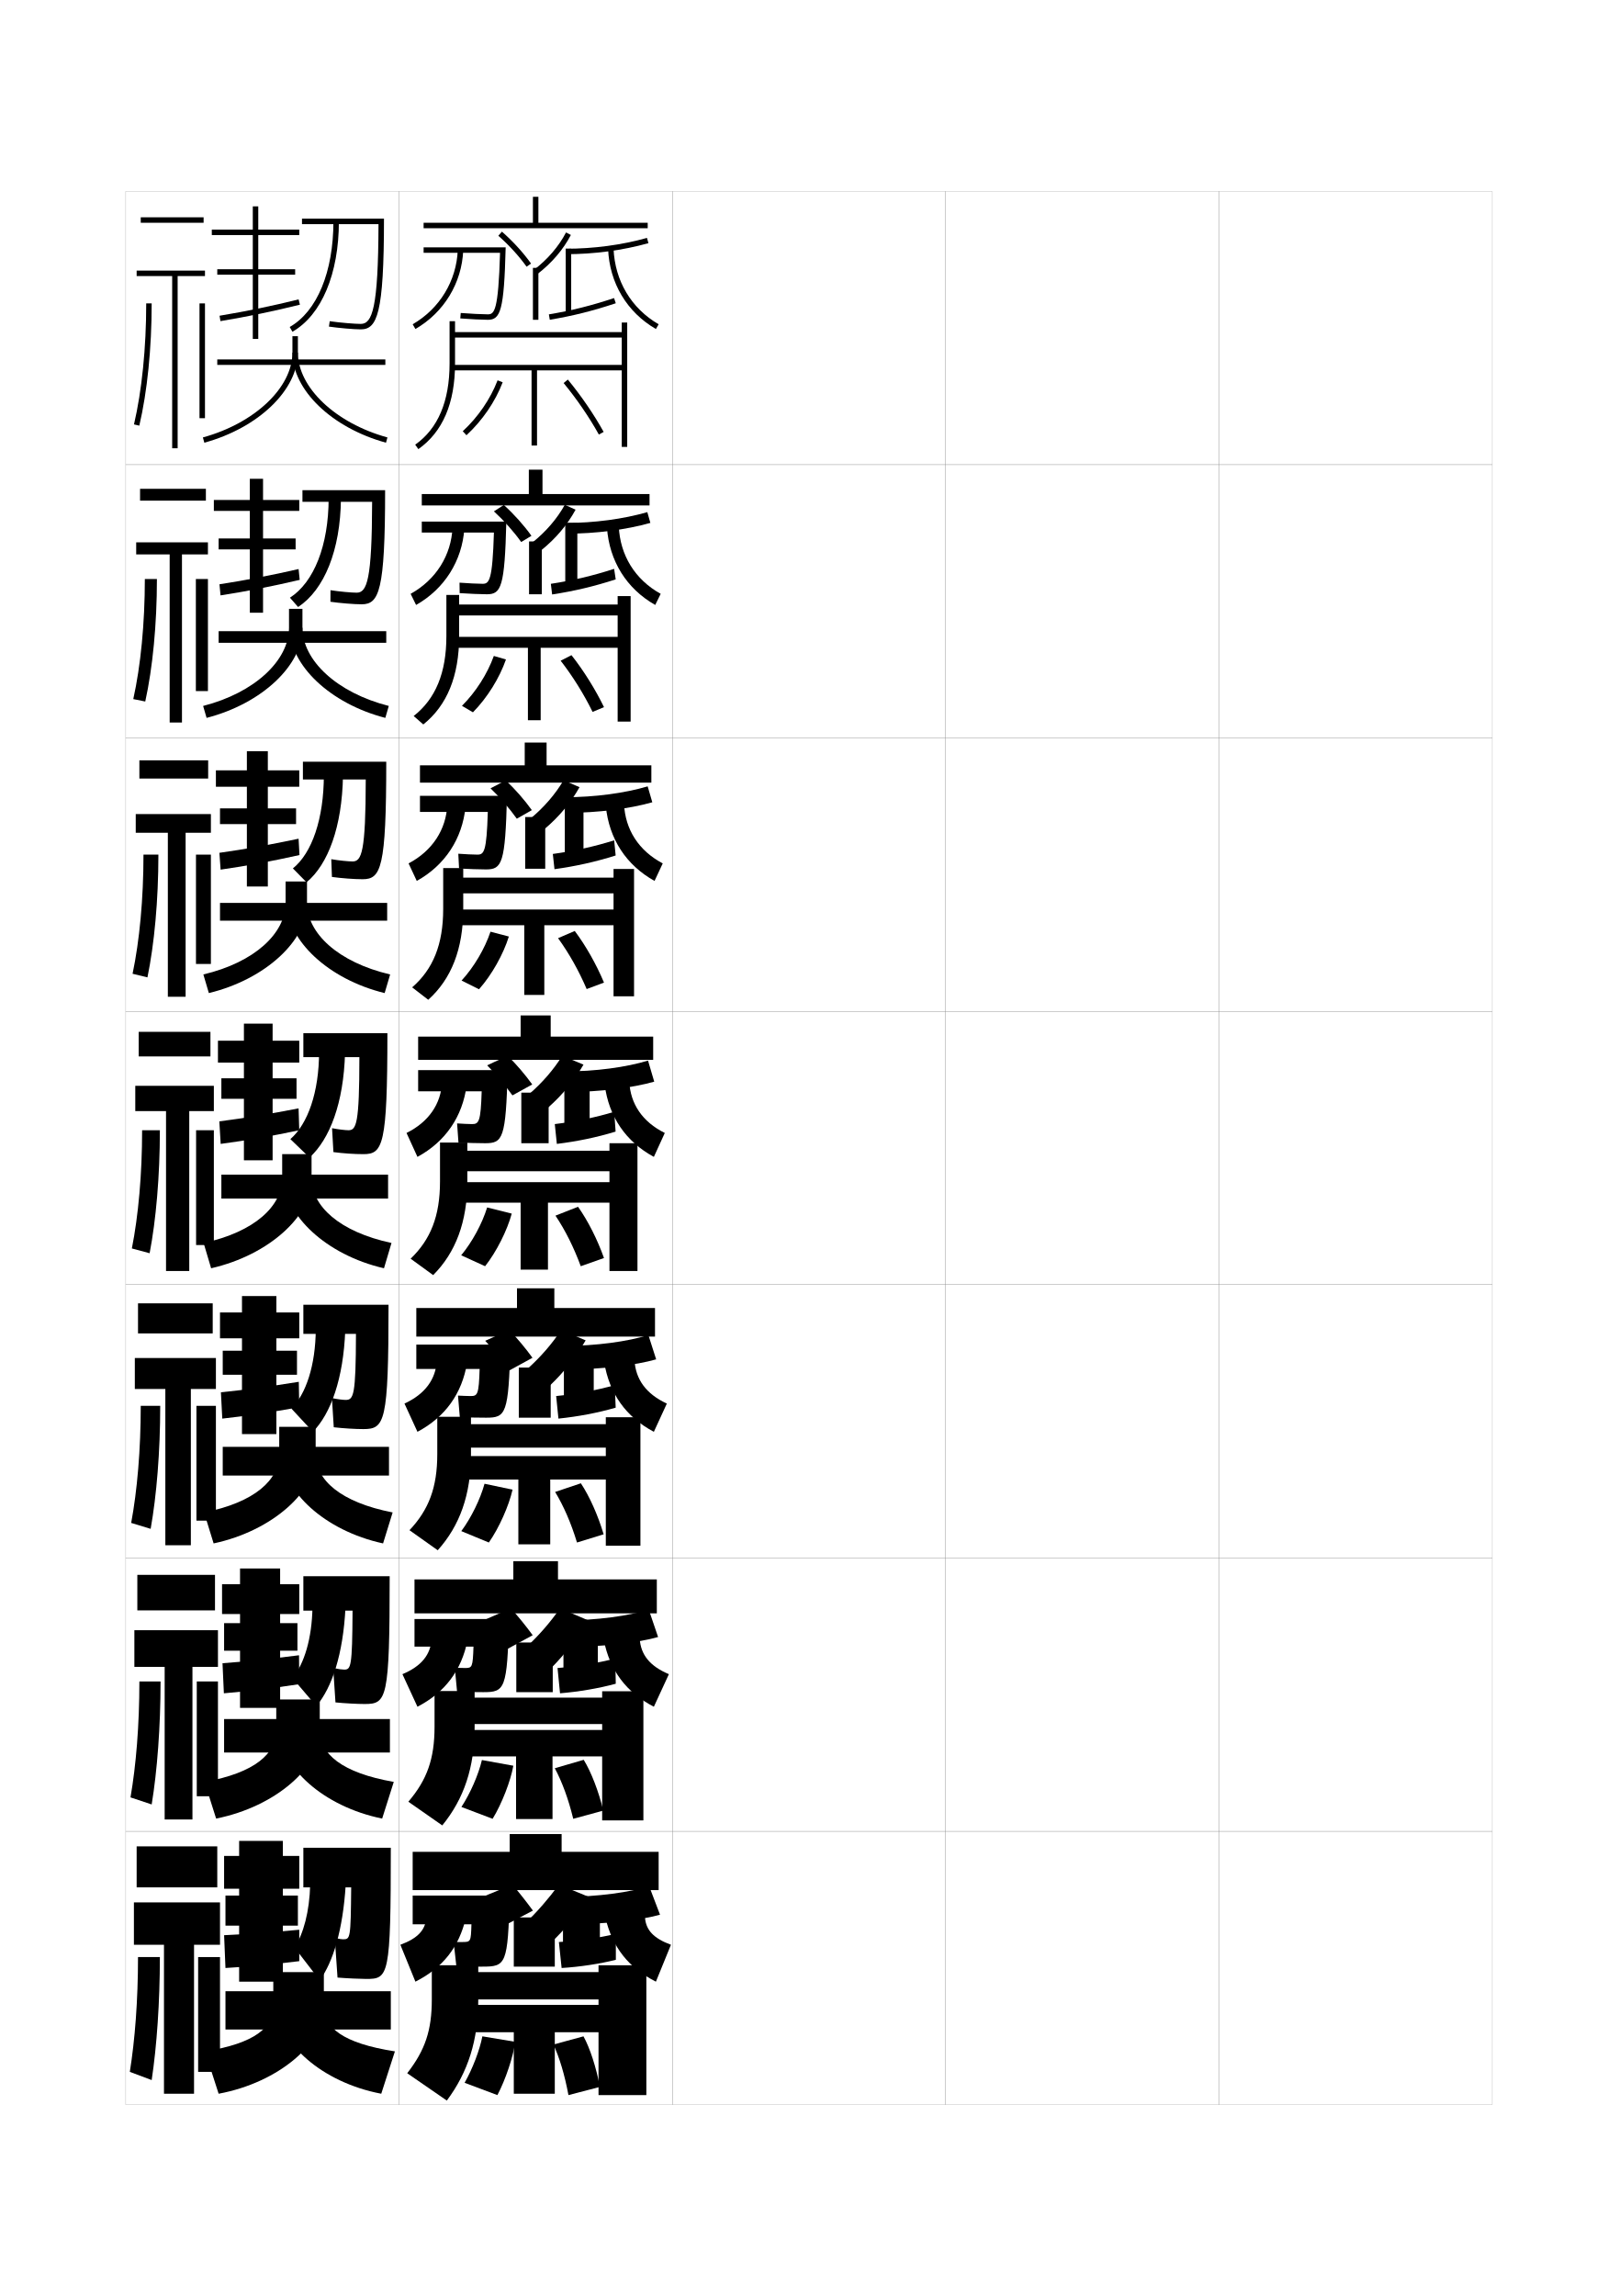
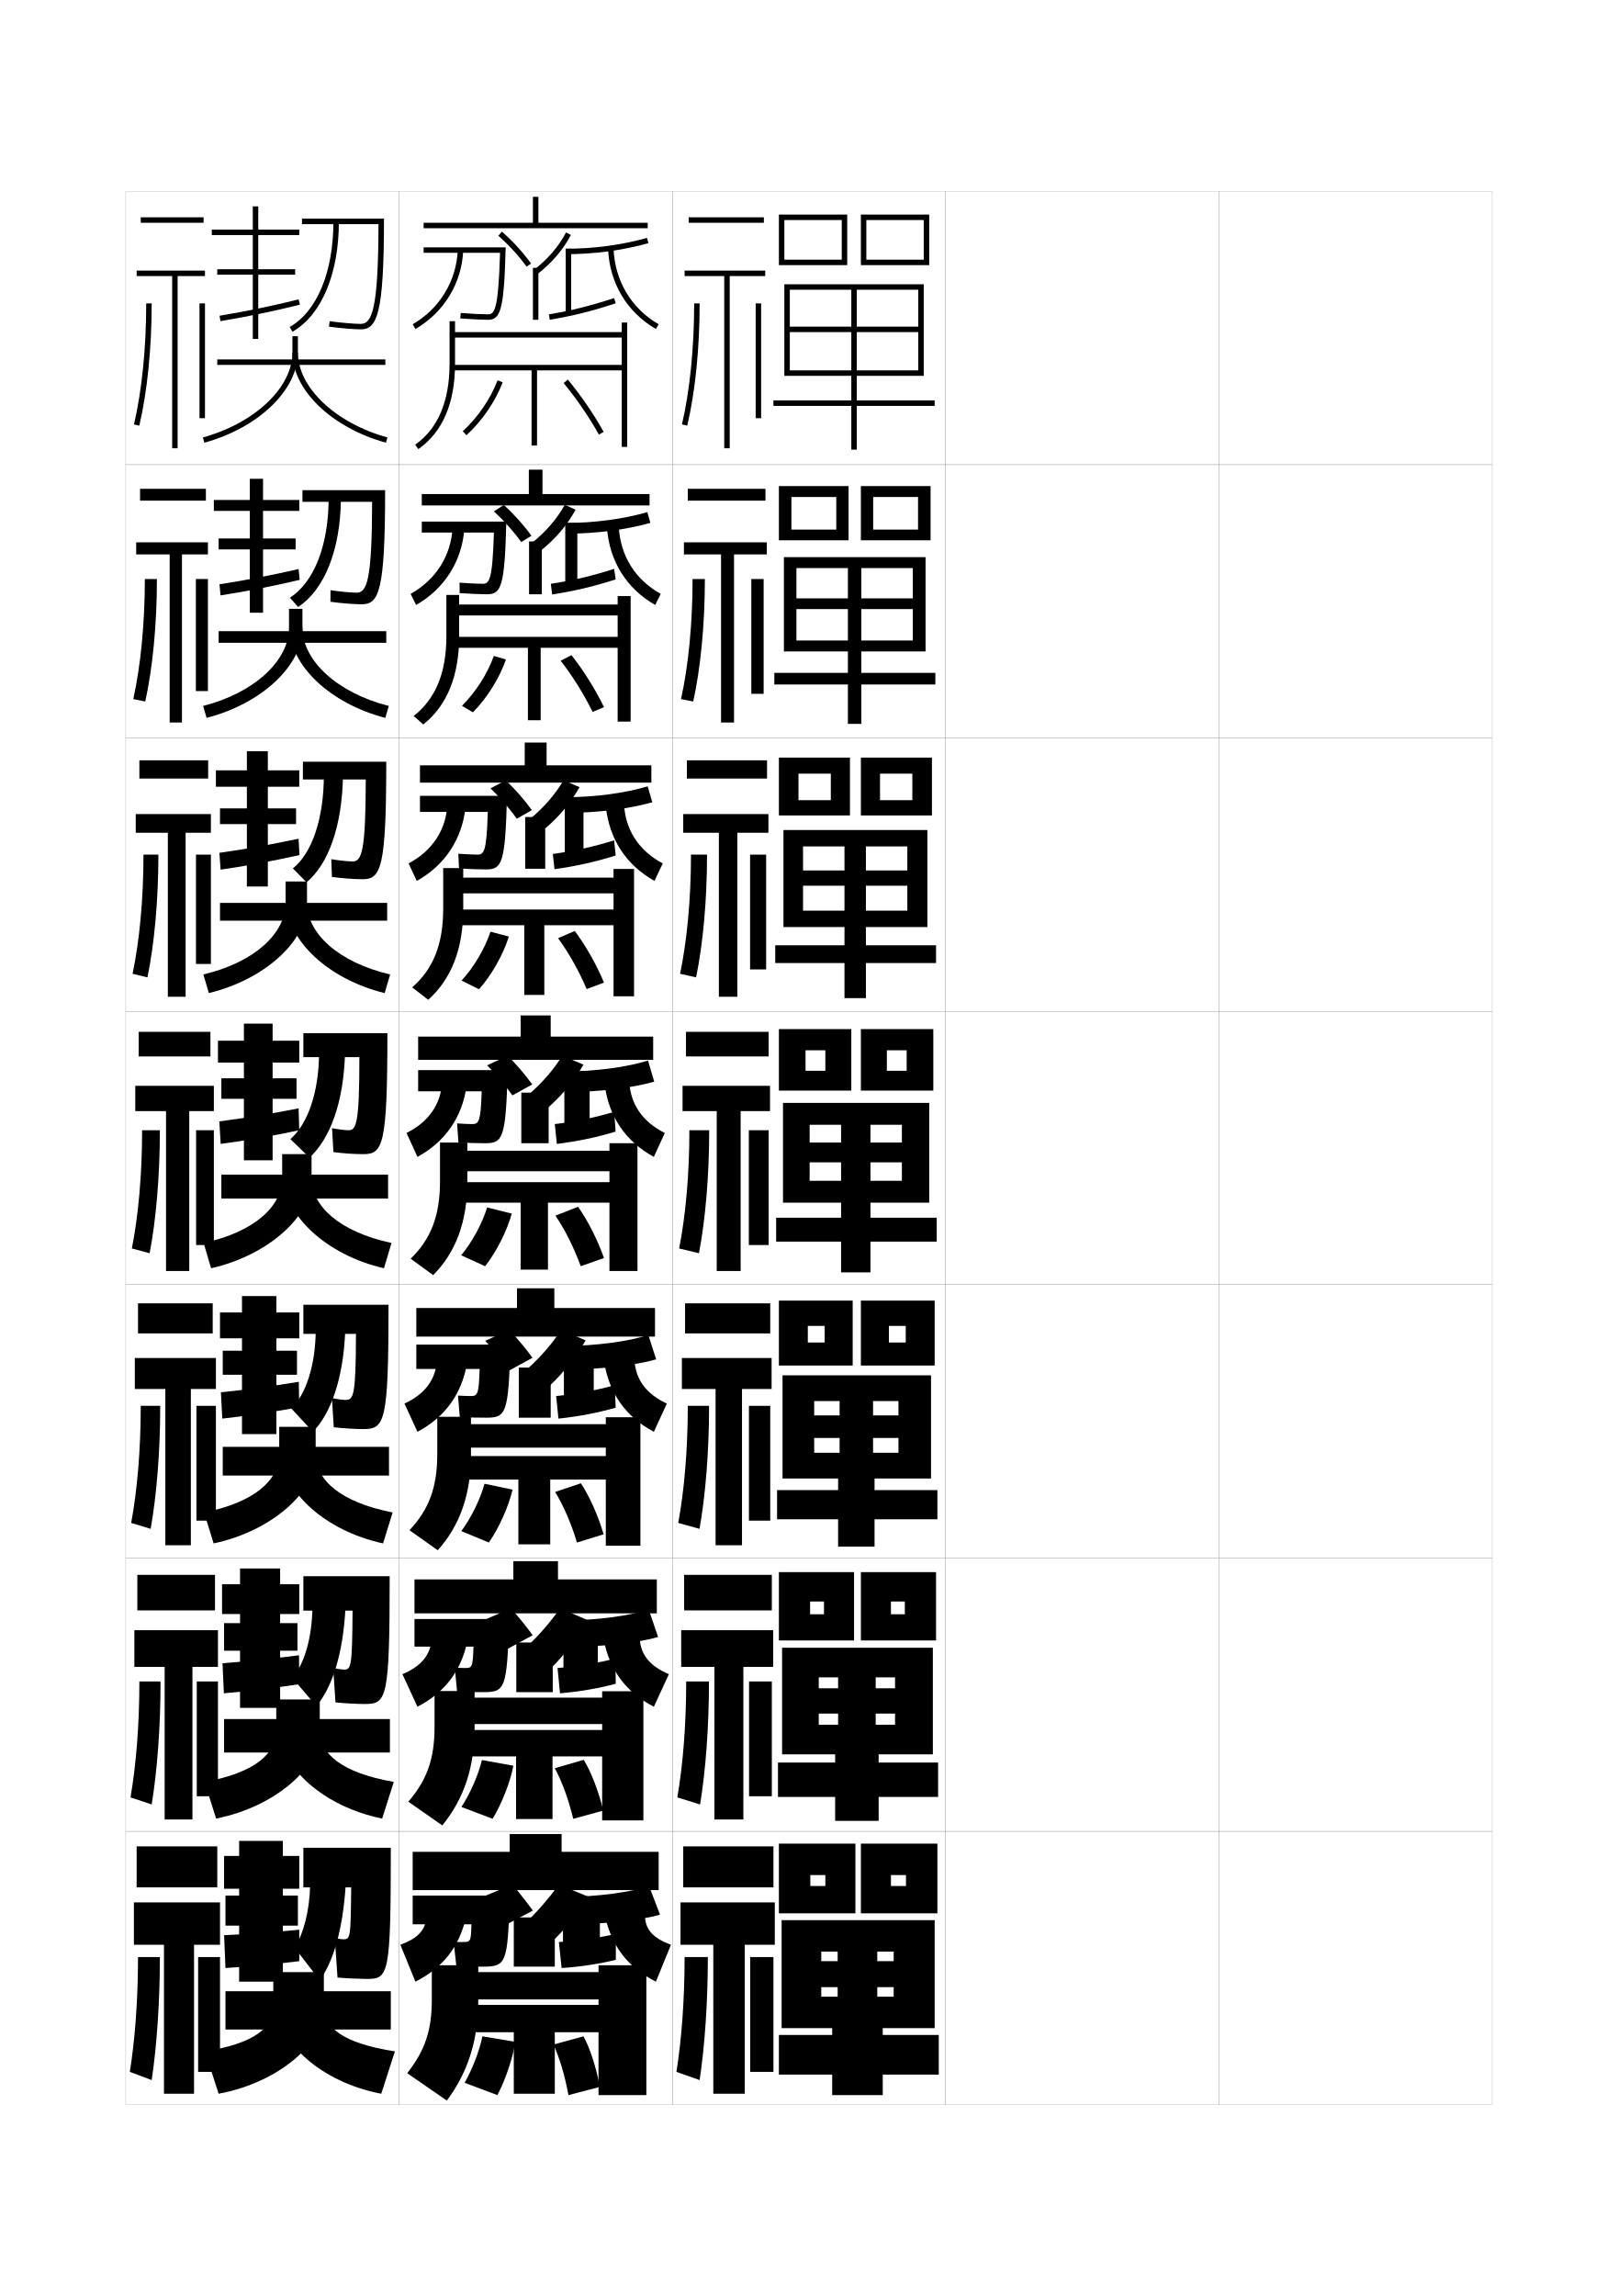
<svg xmlns="http://www.w3.org/2000/svg" version="1.1" id="glyphs" x="0px" y="0px" width="592px" height="840px" viewBox="0 0 592 840" enable-background="new 0 0 592 840" xml:space="preserve">
  <g>
    <rect x="46" y="70" fill="none" stroke="#999999" stroke-width="0.1" width="100" height="100" />
    <rect x="46" y="170" fill="none" stroke="#999999" stroke-width="0.1" width="100" height="100" />
    <rect x="46" y="270" fill="none" stroke="#999999" stroke-width="0.1" width="100" height="100" />
    <rect x="46" y="370" fill="none" stroke="#999999" stroke-width="0.1" width="100" height="100" />
    <rect x="46" y="470" fill="none" stroke="#999999" stroke-width="0.1" width="100" height="100" />
    <rect x="46" y="570" fill="none" stroke="#999999" stroke-width="0.1" width="100" height="100" />
    <rect x="46" y="670" fill="none" stroke="#999999" stroke-width="0.1" width="100" height="100" />
    <rect x="146" y="70" fill="none" stroke="#999999" stroke-width="0.1" width="100" height="100" />
    <rect x="146" y="170" fill="none" stroke="#999999" stroke-width="0.1" width="100" height="100" />
    <rect x="146" y="270" fill="none" stroke="#999999" stroke-width="0.1" width="100" height="100" />
    <rect x="146" y="370" fill="none" stroke="#999999" stroke-width="0.1" width="100" height="100" />
    <rect x="146" y="470" fill="none" stroke="#999999" stroke-width="0.1" width="100" height="100" />
    <rect x="146" y="570" fill="none" stroke="#999999" stroke-width="0.1" width="100" height="100" />
    <rect x="146" y="670" fill="none" stroke="#999999" stroke-width="0.1" width="100" height="100" />
    <rect x="246" y="70" fill="none" stroke="#999999" stroke-width="0.1" width="100" height="100" />
    <rect x="246" y="170" fill="none" stroke="#999999" stroke-width="0.1" width="100" height="100" />
    <rect x="246" y="270" fill="none" stroke="#999999" stroke-width="0.1" width="100" height="100" />
    <rect x="246" y="370" fill="none" stroke="#999999" stroke-width="0.1" width="100" height="100" />
    <rect x="246" y="470" fill="none" stroke="#999999" stroke-width="0.1" width="100" height="100" />
    <rect x="246" y="570" fill="none" stroke="#999999" stroke-width="0.1" width="100" height="100" />
    <rect x="246" y="670" fill="none" stroke="#999999" stroke-width="0.1" width="100" height="100" />
    <rect x="346" y="70" fill="none" stroke="#999999" stroke-width="0.1" width="100" height="100" />
    <rect x="346" y="170" fill="none" stroke="#999999" stroke-width="0.1" width="100" height="100" />
    <rect x="346" y="270" fill="none" stroke="#999999" stroke-width="0.1" width="100" height="100" />
    <rect x="346" y="370" fill="none" stroke="#999999" stroke-width="0.1" width="100" height="100" />
    <rect x="346" y="470" fill="none" stroke="#999999" stroke-width="0.1" width="100" height="100" />
    <rect x="346" y="570" fill="none" stroke="#999999" stroke-width="0.1" width="100" height="100" />
    <rect x="346" y="670" fill="none" stroke="#999999" stroke-width="0.1" width="100" height="100" />
    <rect x="446" y="70" fill="none" stroke="#999999" stroke-width="0.1" width="100" height="100" />
    <rect x="446" y="170" fill="none" stroke="#999999" stroke-width="0.1" width="100" height="100" />
    <rect x="446" y="270" fill="none" stroke="#999999" stroke-width="0.1" width="100" height="100" />
    <rect x="446" y="370" fill="none" stroke="#999999" stroke-width="0.1" width="100" height="100" />
    <rect x="446" y="470" fill="none" stroke="#999999" stroke-width="0.1" width="100" height="100" />
    <rect x="446" y="570" fill="none" stroke="#999999" stroke-width="0.1" width="100" height="100" />
    <rect x="446" y="670" fill="none" stroke="#999999" stroke-width="0.1" width="100" height="100" />
  </g>
  <g>
    <rect x="195" y="72" width="2" height="10.5" />
    <rect x="155" y="81.5" width="82" height="2" />
    <path d="M155,90.5v2h27.97C182.348,113.871,180.852,115,178.5,115   c-1.789,0-6.816-0.233-9.916-0.496l-0.168,1.992C171.559,116.763,176.673,117,178.5,117   c4.613,0,5.944-3.299,6.526-26.5H155z" />
    <path d="M152,120.366l-1-1.732c9.866-5.702,16.034-15.861,16.501-27.175l1.998,0.082   C169.005,103.543,162.463,114.318,152,120.366z" />
    <path d="M192.687,97.581c-2.771-3.882-6.444-7.905-10.347-11.329l1.32-1.504   c4.014,3.523,7.797,7.668,10.653,11.671L192.687,97.581z" />
    <path d="M196.608,100.294l-1.217-1.588c5.015-3.84,9.067-8.566,11.722-13.668   l1.773,0.924C206.099,91.321,201.853,96.277,196.608,100.294z" />
    <rect x="195" y="98" width="2" height="19" />
    <path d="M207,93v-2c10.195,0,20.476-1.37,29.73-3.963l0.539,1.926   C227.842,91.604,217.375,93,207,93z" />
    <rect x="207" y="91" width="2" height="23.5" />
    <path d="M201.165,116.986l-0.33-1.973c8.346-1.4,15.479-3.184,23.85-5.963   l0.631,1.898C216.841,113.763,209.618,115.567,201.165,116.986z" />
    <path d="M240,120.366c-10.606-6.131-16.984-16.819-17.499-29.325l1.998-0.082   C224.985,102.766,231,112.854,241,118.634L240,120.366z" />
    <path d="M153.076,164.317l-1.152-1.635C160.269,156.802,164.5,146.814,164.5,133v-15.5h2V133   C166.5,147.503,161.983,158.04,153.076,164.317z" />
    <polygon points="227.5,118 227.5,121.5 165.5,121.5 165.5,123.5 227.5,123.5 227.5,133.5 165.5,133.5 165.5,135.5 194.5,135.5    194.5,163 196.5,163 196.5,135.5 227.5,135.5 227.5,163.5 229.5,163.5 229.5,118  " />
    <path d="M170.679,159.234l-1.357-1.469c5.605-5.187,10.132-11.8,12.745-18.623   l1.867,0.715C181.214,146.962,176.506,153.843,170.679,159.234z" />
    <path d="M219.126,158.985c-3.505-6.316-8.085-13.011-12.897-18.85l1.543-1.271   c4.888,5.93,9.541,12.73,13.103,19.15L219.126,158.985z" />
  </g>
  <g>
    <rect x="193.5" y="171.833" width="5" height="10.333" />
    <rect x="154.333" y="180.75" width="83.333" height="4.167" />
    <path d="M154.333,190.833v4h26.396c-0.528,17.691-1.751,18.75-4.146,18.75   c-1.584,0-5.78-0.196-8.444-0.414l0.055,3.828   c3.129,0.222,7.926,0.419,9.973,0.419c5.233,0,6.501-2.732,7.101-26.583H154.333z" />
    <path d="M150.25,217.255c9.296-5.149,14.889-14.123,15.333-24.312l4.332,0.446   c-0.838,11.824-7.275,22.049-17.666,27.938L150.25,217.255z" />
    <path d="M180.724,187.08l3.633-2.331c3.733,3.389,7.337,7.413,10.102,11.281   l-3.753,2.27C188.006,194.508,184.365,190.409,180.724,187.08z" />
    <path d="M194.8,198.481c4.98-3.982,9.021-8.685,11.858-13.79l3.948,1.781   c-2.967,5.493-7.258,10.571-12.489,14.779L194.8,198.481z" />
    <rect x="193.583" y="198.083" width="4.667" height="19.333" />
    <path d="M207.25,195.25l-0.417-3.917c10.59,0,21.229-1.435,30.025-3.969l1.116,3.938   C229.04,193.817,218.064,195.25,207.25,195.25z" />
    <rect x="206.833" y="191.333" width="4.417" height="23.083" />
    <path d="M202.026,217.491l-0.47-3.899c8-1.227,15.285-2.922,23.15-5.476   l0.587,3.85C217.333,214.548,210.125,216.243,202.026,217.491z" />
    <path d="M239.75,221.327c-10.511-5.957-16.811-16.109-17.666-28.354l4.332-0.446   c0.461,10.6,5.926,19.514,15.334,24.729L239.75,221.327z" />
    <path d="M154.884,265.045l-3.519-3.09c7.993-6.256,11.968-15.768,11.968-29.205   v-15.084H168V232.75C168,247.367,163.551,258.122,154.884,265.045z" />
    <polygon points="226,218.083 230.75,218.083 230.75,264 226,264 226,237 197.833,237    197.833,263.5 193.167,263.5 193.167,237 166.583,237 166.583,233 226,233    226,225.166 166.583,225.166 166.583,221.166 226,221.166  " />
    <path d="M173.048,260.601l-4.014-2.369c5.082-5.077,9.309-11.721,11.663-18.248   l4.437,1.282C182.765,248.057,178.319,255.25,173.048,260.601z" />
    <path d="M209.103,239.697c4.465,5.654,8.72,12.468,11.901,19.017l-4.177,1.738   c-3.185-6.515-7.285-13.072-11.682-18.733L209.103,239.697z" />
  </g>
  <g>
    <rect x="192" y="271.667" width="8" height="10.167" />
    <rect x="153.667" y="280" width="84.667" height="6.333" />
    <path d="M153.667,291.167v5.875h24.823c-0.435,14.636-1.383,15.625-3.823,15.625   c-1.379,0-4.744-0.158-6.972-0.332l0.277,5.414   c3.116,0.177,7.596,0.334,9.861,0.334c5.853,0,7.059-2.166,7.676-26.917H153.667z" />
    <path d="M149.5,315.878c8.727-4.598,13.743-12.385,14.167-21.45l6.666,0.81   c-1.183,11.647-7.515,21.322-17.833,27.05L149.5,315.878z" />
    <path d="M179.487,288.415l5.566-2.916c3.453,3.255,6.877,7.158,9.551,10.891   l-5.502,3.135C186.476,295.824,182.867,291.649,179.487,288.415z" />
    <path d="M194.209,299.382c4.946-4.125,8.973-8.802,11.995-13.912l5.849,2.516   c-3.146,5.626-7.483,10.826-12.7,15.226L194.209,299.382z" />
    <rect x="192.167" y="298.917" width="7.333" height="18.917" />
    <path d="M207.5,297.375l-0.833-5.708c10.984,0,21.981-1.5,30.32-3.975l1.693,5.825   C230.237,295.906,218.754,297.375,207.5,297.375z" />
    <rect x="206.667" y="291.667" width="6.833" height="22.667" />
    <path d="M202.888,317.995l-0.61-5.574c7.653-1.053,15.09-2.661,22.45-4.988   l0.543,5.55C217.826,315.334,210.632,316.919,202.888,317.995z" />
    <path d="M239.5,322.289c-10.414-5.783-16.637-15.4-17.833-27.384l6.666-0.81   c0.437,9.394,5.351,17.134,14.167,21.783L239.5,322.289z" />
    <path d="M156.692,365.772l-5.884-4.545c7.641-6.631,11.359-15.666,11.359-28.728   v-14.917H169.5V332.5C169.5,347.232,165.119,358.204,156.692,365.772z" />
    <polygon points="224.5,317.917 232,317.917 232,364.5 224.5,364.5 224.5,338.5 199.167,338.5 199.167,364    191.833,364 191.833,338.5 167.667,338.5 167.667,332.75 224.5,332.75 224.5,326.833 167.667,326.833    167.667,321.083 224.5,321.083  " />
    <path d="M175.274,361.925l-6.382-3.184c4.559-4.968,8.485-11.643,10.581-17.874   l6.719,1.766C184.171,349.11,179.989,356.617,175.274,361.925z" />
    <path d="M210.302,340.599c4.043,5.379,7.899,12.205,10.7,18.883l-6.338,2.369   c-2.864-6.713-6.485-13.132-10.466-18.617L210.302,340.599z" />
  </g>
  <g>
    <rect x="190.5" y="371.5" width="11" height="10" />
    <rect x="153" y="379.25" width="86" height="8.5" />
    <path d="M153,391.5v7.75h23.25c-0.342,11.081-1.016,12-3.5,12c-1.174,0-3.708-0.119-5.5-0.25l0.5,7   c3.103,0.133,7.266,0.25,9.75,0.25c6.473,0,7.616-1.6,8.25-26.75H153z" />
    <path d="M148.75,414.5c8.157-4.045,12.598-10.646,13-18.587l9,1.174   c-1.526,11.471-7.754,20.595-18,26.163L148.75,414.5z" />
    <path d="M178.25,389.75l7.5-3.5c3.173,3.12,6.418,6.903,9,10.5l-7.25,4   C184.945,397.14,181.369,392.89,178.25,389.75z" />
    <path d="M193.618,400.283C198.529,396.016,202.544,391.363,205.75,386.25l7.75,3.25   c-3.324,5.759-7.707,11.081-12.91,15.673L193.618,400.283z" />
    <rect x="190.75" y="399.75" width="10" height="18.5" />
    <path d="M207.75,399.5l-1.25-7.5c11.379,0,22.734-1.564,30.615-3.981l2.27,7.713   C231.436,397.995,219.443,399.5,207.75,399.5z" />
    <rect x="206.5" y="392" width="9.25" height="22.25" />
    <path d="M225.25,414c-6.932,2.12-14.111,3.595-21.5,4.5l-0.75-7.25   c7.307-0.879,14.896-2.399,21.75-4.5L225.25,414z" />
    <path d="M239.25,423.25c-10.317-5.609-16.463-14.69-18-26.413l9-1.174   c0.412,8.187,4.775,14.753,13,18.837L239.25,423.25z" />
    <path d="M158.5,466.5l-8.25-6c7.289-7.006,10.75-15.564,10.75-28.25V418h10v14.25   C171,447.098,166.687,458.286,158.5,466.5z" />
    <polygon points="223,418.25 233.25,418.25 233.25,465 223,465 223,440 200.5,440 200.5,464.5 190.5,464.5 190.5,440 168.75,440    168.75,432.5 223,432.5 223,428.5 168.75,428.5 168.75,421 223,421  " />
    <path d="M177.5,463.25l-8.75-4c4.036-4.858,7.662-11.563,9.5-17.5l9,2.25   C185.578,450.164,181.658,457.984,177.5,463.25z" />
    <path d="M211.5,441.5c3.622,5.104,7.078,11.942,9.5,18.75l-8.5,3   c-2.544-6.911-5.685-13.193-9.25-18.5L211.5,441.5z" />
  </g>
  <g>
    <rect x="189.167" y="471.333" width="13.667" height="9.833" />
    <rect x="152.333" y="478.541" width="87.333" height="10.459" />
    <path d="M152.333,491.916v8.917H175.5c-0.294,9.3-0.749,9.917-3.25,9.917   c-1.099,0-3.113-0.08-4.667-0.166L168.25,518.5c3.089,0.088,6.963,0.166,9.667,0.166   c7.198,0,8.19-1.312,8.833-26.75H152.333z" />
    <path d="M148,513.5c7.587-3.492,11.452-8.908,11.833-15.725l11.083,0.783   c-1.87,11.293-7.993,19.867-18.167,25.274L148,513.5z" />
    <path d="M177.542,490.541l8.792-3.957c2.893,2.984,6,6.71,8.5,10.166L186.375,501.375   C183.889,497.859,180.399,493.586,177.542,490.541z" />
    <path d="M193.064,500.738c4.876-4.41,8.879-9.037,12.269-14.154l8.958,3.791   c-3.502,6.051-7.931,11.643-13.121,16.561L193.064,500.738z" />
    <rect x="189.833" y="500.334" width="11.667" height="18.332" />
    <path d="M208,501l-1.667-8.584c11.774,0,23.488-1.629,30.91-3.986l2.847,8.891   C232.634,499.459,220.133,501,208,501z" />
    <rect x="206.333" y="492.416" width="10.917" height="21.751" />
    <path d="M225.28,515c-6.524,1.895-13.8,3.264-20.947,4L203.5,510.75   c7.093-0.702,14.974-2.131,21.447-4L225.28,515z" />
    <path d="M239.25,523.833c-10.221-5.435-16.29-13.979-18.167-25.442l11.083-0.781   C232.555,504.589,236.368,509.981,244,513.5L239.25,523.833z" />
    <path d="M160.167,567.166l-10.334-7.332C156.895,552.334,160,544.212,160,532v-13.667h12.333   V532C172.333,546.896,168.209,558.211,160.167,567.166z" />
    <polygon points="221.667,518.5 234.333,518.5 234.333,565.5 221.667,565.5 221.667,541.291    201.333,541.291 201.333,565 189.667,565 189.667,541.291 169.833,541.291    169.833,532.709 221.667,532.709 221.667,529.625 169.833,529.625 169.833,521.042    221.667,521.042  " />
    <path d="M178.875,564.334l-10.083-4.167c3.656-4.935,6.948-11.685,8.5-17.333l10.25,2.166   C186.219,550.851,182.644,558.943,178.875,564.334z" />
    <path d="M212.542,542.666c3.2,4.828,6.269,11.74,8.333,18.668l-9.75,3   c-2.167-7.131-4.881-13.351-8-18.5L212.542,542.666z" />
  </g>
  <g>
    <rect x="187.833" y="571.166" width="16.334" height="9.667" />
    <rect x="151.667" y="577.833" width="88.666" height="12.417" />
    <path d="M151.667,592.333v10.083H173.25c-0.247,7.519-0.482,7.834-3,7.834   c-1.024,0-2.518-0.04-3.833-0.083L167.25,619c3.076,0.044,6.661,0.083,9.583,0.083   c7.924,0,8.763-1.024,9.417-26.75H151.667z" />
    <path d="M147.25,612.5c7.018-2.94,10.306-7.171,10.667-12.862l13.166,0.392   c-2.214,11.116-8.232,19.14-18.333,24.387L147.25,612.5z" />
    <path d="M176.833,592.833l10.084-4.416c2.612,2.851,5.583,6.518,8,9.833L185.25,603.5   C182.832,600.078,179.43,595.783,176.833,592.833z" />
    <path d="M192.511,602.693c4.841-4.553,8.832-9.154,12.405-14.276L215.083,592.75   c-3.681,6.343-8.155,12.205-13.331,17.448L192.511,602.693z" />
    <rect x="188.917" y="600.917" width="13.333" height="18.166" />
    <path d="M208.25,602.5l-2.083-9.667c12.169,0,24.241-1.693,31.205-3.993l3.423,10.07   C233.832,600.922,220.822,602.5,208.25,602.5z" />
    <rect x="206.167" y="592.833" width="12.583" height="21.251" />
    <path d="M225.31,616c-6.117,1.669-13.489,2.932-20.393,3.5L204,610.25   c6.88-0.525,15.051-1.863,21.144-3.5L225.31,616z" />
    <path d="M239.25,624.416c-10.125-5.261-16.116-13.27-18.333-24.471l13.166-0.391   C234.447,605.328,237.71,609.547,244.75,612.5L239.25,624.416z" />
    <path d="M161.833,667.833l-12.417-8.666C156.25,651.173,159,643.488,159,631.75v-13.084   h14.667V631.75C173.667,646.693,169.732,658.135,161.833,667.833z" />
    <polygon points="220.333,618.75 235.417,618.75 235.417,666 220.333,666 220.333,642.583    202.167,642.583 202.167,665.5 188.833,665.5 188.833,642.583 170.917,642.583    170.917,632.917 220.333,632.917 220.333,630.75 170.917,630.75 170.917,621.084    220.333,621.084  " />
    <path d="M180.25,665.417l-11.417-4.333c3.276-5.011,6.234-11.807,7.5-17.167l11.5,2.083   C186.859,651.537,183.63,659.902,180.25,665.417z" />
    <path d="M213.583,643.833c2.778,4.553,5.459,11.536,7.167,18.584l-11,3   c-1.791-7.351-4.078-13.507-6.75-18.5L213.583,643.833z" />
  </g>
  <g>
    <rect x="186.5" y="671" width="19" height="9.5" />
    <rect x="151" y="677.5" width="90" height="14" />
    <path d="M167,719.5c3.062,0,6.359,0,9.5,0c8.649,0,9.336-0.737,10-26H151V704h21.5   c-0.199,6.483-0.217,6.5-3.5,6.5c-0.949,0-1.922,0-3,0L167,719.5z" />
    <path d="M146.5,711.5L152,725c10.028-5.088,15.942-12.561,18.5-23.5H156   C155.66,706.067,152.948,709.112,146.5,711.5z" />
    <path d="M176.5,694c2.336,2.854,5.65,7.172,8,10.5L195,699c-2.334-3.175-5.168-6.783-7.5-9.5   L176.5,694z" />
    <path d="M191.958,703.898l10,6.5C207.12,705.411,211.641,699.931,215.5,694l-11-4.5   C200.742,694.627,196.765,699.204,191.958,703.898z" />
    <rect x="188" y="701.5" width="15" height="18" />
    <path d="M208.5,704c13.011,0,26.53-1.614,33-3.5l-4-10.5c-6.506,2.241-18.937,4-31.5,4L208.5,704z" />
    <rect x="206" y="694" width="13.5" height="20" />
    <path d="M225.34,717v-9.5c-5.711,1.405-14.173,2.65-20.84,3l1,9.5   C212.163,719.601,219.631,718.443,225.34,717z" />
    <path d="M245.5,711.5L240,725c-10.028-5.088-15.942-12.561-18.5-23.5H236   C236.34,706.067,239.052,709.112,245.5,711.5z" />
    <path d="M175,719v12.5c0,14.991-3.745,26.56-11.5,37l-14.5-10c6.604-8.487,9-15.734,9-27V719H175z" />
    <polygon points="219,719 236.5,719 236.5,766.5 219,766.5 219,743.5 203,743.5 203,766 188,766 188,743.5 172,743.5 172,733.5    219,733.5 219,731.5 172,731.5 172,721.5 219,721.5  " />
    <path d="M188.5,747c-0.625,5.224-3.51,13.86-6.5,19.5l-12-4.5c2.896-5.086,5.52-11.928,6.5-17   L188.5,747z" />
    <path d="M213.5,745c2.355,4.277,4.649,11.332,6,18.5l-11.5,3c-1.414-7.569-3.274-13.663-5.5-18.5   L213.5,745z" />
  </g>
  <g>
    <rect x="51.5" y="79.5" width="23" height="2" />
    <polygon points="75,101 75,99 50,99 50,101 63,101 63,164 65,164 65,101  " />
    <path d="M49.026,155.271l1.947,0.457C53.893,143.271,55.5,127.386,55.5,111h-2   C53.5,127.237,51.911,142.96,49.026,155.271z" />
    <rect x="73" y="111" width="2" height="42" />
  </g>
  <g>
    <rect x="51.25" y="178.833" width="24.083" height="4.333" />
    <polygon points="62.083,202.833 62.083,264.333 66.583,264.333 66.583,202.833    76.083,202.833 76.083,198.417 49.833,198.417 49.833,202.833  " />
    <path d="M53.149,256.652l-4.382-0.888c2.715-12.196,4.232-27.747,4.232-43.931h4.417   C57.417,228.368,55.866,244.347,53.149,256.652z" />
    <rect x="71.666" y="211.833" width="4.417" height="41" />
  </g>
  <g>
    <rect x="51" y="278.167" width="25.167" height="6.667" />
    <polygon points="61.417,304.667 61.417,364.667 67.917,364.667 67.917,304.667    77.167,304.667 77.167,297.833 49.667,297.833 49.667,304.667  " />
    <path d="M53.95,357.576l-5.441-1.319C51.054,344.177,52.5,328.798,52.5,312.667h5.458   C57.958,329.351,56.465,345.424,53.95,357.576z" />
    <rect x="71.708" y="312.667" width="5.458" height="40" />
  </g>
  <g>
    <g>
      <rect x="50.75" y="377.5" width="26.25" height="9" />
      <polygon points="60.75,406.5 60.75,465 69.25,465 69.25,406.5 78.25,406.5 78.25,397.25 49.5,397.25 49.5,406.5   " />
      <path d="M54.75,458.5l-6.5-1.75C50.625,444.786,52,429.578,52,413.5h6.5    C58.5,430.333,57.064,446.501,54.75,458.5z" />
      <rect x="71.75" y="413.5" width="6.5" height="42" />
    </g>
    <g>
      <rect x="50.5" y="476.833" width="27.333" height="11" />
      <polygon points="60.5,508.166 60.5,565.334 69.833,565.334 69.833,508.166 79,508.166     79,496.834 49.333,496.834 49.333,508.166   " />
      <path d="M55.125,559.333L48,557.166c2.205-11.848,3.5-26.808,3.5-42.833h7.125    C58.625,531.021,57.292,547.202,55.125,559.333z" />
      <rect x="71.875" y="514.333" width="7.125" height="42" />
    </g>
    <g>
      <rect x="50.25" y="576.166" width="28.417" height="13" />
      <polygon points="60.25,609.833 60.25,665.667 70.417,665.667 70.417,609.833 79.75,609.833     79.75,596.417 49.167,596.417 49.167,609.833   " />
      <path d="M55.5,660.166l-7.75-2.583c2.035-11.731,3.25-26.444,3.25-42.417h7.75    C58.75,631.708,57.52,647.903,55.5,660.166z" />
      <rect x="72" y="615.166" width="7.75" height="42" />
    </g>
  </g>
  <g>
    <rect x="50" y="675.5" width="29.5" height="15" />
    <polygon points="60,711.5 60,766 71,766 71,711.5 80.5,711.5 80.5,696 49,696 49,711.5  " />
    <path d="M55.5,761l-8-3c1.864-11.616,3-26.081,3-42h8C58.5,732.396,57.373,748.604,55.5,761z" />
    <rect x="72.5" y="716" width="8" height="42" />
  </g>
  <g>
    <polygon points="109.5,86 109.5,84 94.5,84 94.5,75.5 92.5,75.5 92.5,84 77.5,84 77.5,86 92.5,86 92.5,98.5 79.5,98.5 79.5,100.5    92.5,100.5 92.5,124 94.5,124 94.5,100.5 108,100.5 108,98.5 94.5,98.5 94.5,86  " />
    <path d="M80.663,117.486l-0.326-1.973c9.638-1.596,19.639-3.665,28.921-5.983   l0.484,1.939C100.409,113.802,90.354,115.883,80.663,117.486z" />
    <path d="M110.5,80v2h27.995C138.406,112.779,136.221,118.5,132,118.5   c-2.121,0-7.543-0.433-11.355-0.989l-0.289,1.979   C123.908,120.009,129.567,120.5,132,120.5c5.994,0,8.5-5.628,8.5-40.5H110.5z" />
    <path d="M106.996,121.368l-0.992-1.736C116.021,113.916,122,99.475,122,81h2   C124,100.201,117.644,115.293,106.996,121.368z" />
    <rect x="79.5" y="131.5" width="61.5" height="2" />
    <path d="M74.765,161.964l-0.529-1.928C93.221,154.823,107,141.771,107,129v-6h2v6   C109,142.654,94.602,156.518,74.765,161.964z" />
    <path d="M141.235,161.964C121.398,156.519,107,142.654,107,129h2   c0,12.771,13.779,25.823,32.765,31.036L141.235,161.964z" />
  </g>
  <g>
    <polygon points="109.5,186.916 109.5,182.917 96.25,182.917 96.25,175.166 91.416,175.166    91.416,182.917 78.25,182.917 78.25,186.916 91.416,186.916 91.416,197    80,197 80,201 91.416,201 91.416,224.167 96.25,224.167 96.25,201 108.167,201    108.167,197 96.25,197 96.25,186.916  " />
    <path d="M80.692,217.824l-0.384-4.065c9.6-1.466,19.318-3.355,28.947-5.572   l0.406,3.96C99.988,214.428,90.339,216.332,80.692,217.824z" />
    <path d="M136.163,183.583c-0.059,28.683-1.893,33.25-5.663,33.25   c-1.774,0-6.27-0.388-9.57-0.909l-0.026,4.235   c3.545,0.502,8.673,0.924,11.43,0.924c6.365,0,8.583-4.829,8.583-41.75h-30.25v4.25   H136.163z" />
    <path d="M109.08,222.079l-2.994-3.408C114.877,213.021,120.25,199.546,120.25,182.25   l4.5,0.167C124.58,201.32,118.65,215.776,109.08,222.079z" />
    <rect x="80" y="230.917" width="61.333" height="4.25" />
    <path d="M75.593,262.642l-1.27-4.369C93.228,253.435,105.75,241.59,105.75,229.667V222.75   h4.916V230C110.666,243.239,96.019,257.37,75.593,262.642z" />
    <path d="M140.99,262.642c-20.389-5.281-34.907-19.438-34.907-32.642l4.583-0.333   c0,11.936,12.587,23.766,31.594,28.607L140.99,262.642z" />
  </g>
  <g>
    <polygon points="109.5,287.833 109.5,281.833 98,281.833 98,274.833 90.333,274.833    90.333,281.833 79,281.833 79,287.833 90.333,287.833 90.333,295.75 80.5,295.75 80.5,301.5    90.333,301.5 90.333,324.333 98,324.333 98,301.5 108.333,301.5 108.333,295.75 98,295.75 98,287.833     " />
    <path d="M80.721,318.162l-0.442-6.158c9.562-1.336,18.997-3.045,28.974-5.161   l0.328,5.98C99.567,315.054,90.325,316.781,80.721,318.162z" />
    <path d="M133.832,285.167c-0.03,26.586-1.511,30-4.832,30   c-1.427,0-4.996-0.344-7.785-0.83l0.237,6.493   c3.537,0.484,8.133,0.837,11.215,0.837c6.736,0,8.667-4.03,8.667-43h-30.5v6.5   H133.832z" />
    <path d="M112.165,322.789l-4.997-5.079C114.12,312.125,118.5,299.617,118.5,283.5l7,0.333   C125.184,302.438,120.064,316.259,112.165,322.789z" />
    <rect x="80.5" y="330.333" width="61.167" height="6.5" />
    <path d="M76.421,363.321l-2.01-6.81C93.235,352.046,104.5,341.41,104.5,330.333V322.5h7.833   v8.5C112.333,343.825,97.436,358.223,76.421,363.321z" />
    <path d="M140.745,363.321C119.804,358.203,105.167,343.754,105.167,331l7.167-0.667   c0,11.101,11.395,21.709,30.422,26.179L140.745,363.321z" />
  </g>
  <g>
    <polygon points="109.5,388.75 109.5,380.75 99.75,380.75 99.75,374.5 89.25,374.5 89.25,380.75 79.75,380.75 79.75,388.75    89.25,388.75 89.25,394.5 81,394.5 81,402 89.25,402 89.25,424.5 99.75,424.5 99.75,402 108.5,402 108.5,394.5 99.75,394.5    99.75,388.75  " />
    <path d="M80.75,418.5l-0.5-8.25c9.524-1.207,18.676-2.735,29-4.75l0.25,8   C99.146,415.681,90.312,417.23,80.75,418.5z" />
    <path d="M131.5,386.75c0,24.489-1.129,26.75-4,26.75c-1.08,0-3.723-0.3-6-0.75l0.5,8.75   c3.529,0.466,7.594,0.75,11,0.75c7.106,0,8.75-3.23,8.75-44.25H111v8.75H131.5z" />
    <path d="M113.25,423.5l-7-6.75c6.341-5.521,10.5-17.062,10.5-32l9.5,0.5   C125.74,403.558,120.663,416.742,113.25,423.5z" />
    <rect x="81" y="429.75" width="61" height="8.75" />
    <path d="M77.25,464l-2.75-9.25c18.743-4.093,28.75-13.521,28.75-23.75v-8.75H114V432   C114,444.411,98.854,459.075,77.25,464z" />
    <path d="M140.5,464c-21.493-4.954-36.25-19.696-36.25-32l9.75-1c0,10.266,10.202,19.652,29.25,23.75   L140.5,464z" />
  </g>
  <g>
    <polygon points="109.5,489.625 109.5,480.166 101.125,480.166 101.125,474.167 88.542,474.167    88.542,480.166 80.5,480.166 80.5,489.625 88.542,489.625 88.542,494.166 81.5,494.166    81.5,502.959 88.542,502.959 88.542,524.666 101.125,524.666 101.125,502.959    108.667,502.959 108.667,494.166 101.125,494.166 101.125,489.625  " />
    <path d="M80.833,509.375c9.321-0.944,17.98-2.148,28.5-3.834L109.5,514.833   C98.957,516.721,90.683,517.977,81.333,519L80.833,509.375z" />
    <path d="M122.125,522.166c3.527,0.408,7.86,0.668,10.833,0.668   c7.852,0,9.208-2.43,9.208-45.5H111V488h19.25c-0.057,22.601-0.856,24.167-3.792,24.167   c-0.879,0-2.931-0.241-5-0.667L122.125,522.166z" />
    <path d="M106.625,515.334c5.318-5.317,8.834-15.757,8.917-29l10.792,0.332   c-0.687,17.752-5.267,30.422-11.833,37.168L106.625,515.334z" />
    <rect x="81.5" y="529.334" width="60.833" height="10.5" />
    <path d="M102.167,522H115.5v11c0,12.305-15.445,26.984-37.333,31.666l-3.5-11.333   c18.634-3.72,27.5-11.95,27.5-21.333V522z" />
    <path d="M140.167,564.666C118.479,559.961,103.5,545.256,103.5,533l12-1   c0,9.43,9.07,17.607,28.167,21.333L140.167,564.666z" />
  </g>
  <g>
    <polygon points="109.5,590.5 109.5,579.583 102.5,579.583 102.5,573.834 87.833,573.834    87.833,579.583 81.25,579.583 81.25,590.5 87.833,590.5 87.833,593.833 82,593.833 82,603.917    87.833,603.917 87.833,624.833 102.5,624.833 102.5,603.917 108.833,603.917    108.833,593.833 102.5,593.833 102.5,590.5  " />
    <path d="M81.417,608.5c9.117-0.682,17.284-1.562,28-2.917L109.5,616.166   C98.767,617.762,91.054,618.722,81.917,619.5L81.417,608.5z" />
    <path d="M122.75,622.833c3.524,0.349,8.126,0.584,10.667,0.584   c8.098,0,9.167-1.63,9.167-46.75H111V589.25h18c-0.114,20.716-0.584,21.584-3.083,21.584   c-0.678,0-2.14-0.182-4-0.584L122.75,622.833z" />
    <path d="M107,613.917c4.295-5.113,7.169-14.451,7.333-26l12.084,0.166   c-0.863,17.194-4.947,29.352-10.667,36.084L107,613.917z" />
    <rect x="82" y="628.917" width="60.667" height="12.25" />
    <path d="M101.083,621.75H117V634c0,12.199-15.745,26.895-37.917,31.333l-4.25-13.417   c18.525-3.346,26.25-10.381,26.25-18.916V621.75z" />
    <path d="M139.833,665.333C117.953,660.876,102.75,646.209,102.75,634l14.25-1   c0,8.595,7.938,15.562,27.083,18.916L139.833,665.333z" />
  </g>
  <g>
    <polygon points="109.5,691 109.5,679 103.5,679 103.5,673.5 87.5,673.5 87.5,679 82,679 82,691 87.5,691 87.5,693.5 82.5,693.5    82.5,704.5 87.5,704.5 87.5,725 103.5,725 103.5,704.5 109,704.5 109,693.5 103.5,693.5 103.5,691  " />
    <path d="M82,708l0.5,12c8.925-0.532,16.077-1.198,27-2.5V706   C98.587,707.024,90.913,707.581,82,708z" />
    <path d="M123.5,723.5c3.521,0.289,8.393,0.5,10.5,0.5c8.219,0,9-0.833,9-48h-32v14.5h17.5   c-0.172,18.828-0.312,19-3,19c-0.478,0-1.35-0.122-3-0.5L123.5,723.5z" />
    <path d="M107.75,712.5l9.25,12c4.873-6.72,8.461-18.363,9.5-35h-13   C113.254,699.354,111.022,707.591,107.75,712.5z" />
    <rect x="82.5" y="728.5" width="60.5" height="14" />
    <path d="M100,721.5V734c0,7.688-6.584,13.526-25,16.5l5,15.5c22.456-4.195,38.5-18.907,38.5-31v-13.5H100z   " />
    <path d="M139.5,766c-22.074-4.209-37.5-18.839-37.5-31l16.5-1c0,7.759,6.805,13.517,26,16.5L139.5,766z" />
  </g>
+   <g>
+     <polygon points="310,97 287,97 287,95 308,95 308,80.5 287,80.5 287,97 285,97 285,78.5 310,78.5  " />
+     <polygon points="340,97 317,97 317,95 338,95 338,80.5 317,80.5 317,97 315,97 315,78.5 340,78.5  " />
+     <polygon points="342,146.5 313.5,146.5 313.5,137.5 336,137.5 336,135.5 313.5,135.5 313.5,121.5 336,121.5 336,119.5 313.5,119.5    313.5,106 336,106 336,137.5 338,137.5 338,104 287,104 287,137.5 289,137.5 289,106 311.5,106 311.5,119.5 289,119.5 289,121.5    311.5,121.5 311.5,135.5 289,135.5 289,137.5 311.5,137.5 311.5,146.5 283,146.5 283,148.5 311.5,148.5 311.5,164.5 313.5,164.5    313.5,148.5 342,148.5  " />
+   </g>
+   <g>
+     <g>
+       <polygon points="306,193.749 306,181.833 289.583,181.833 289.583,197.667 285,197.667     285,177.833 310.5,177.833 310.5,197.667 289.583,197.667 289.583,193.749   " />
+       <polygon points="335.916,193.749 335.916,181.833 319.5,181.833 319.5,197.667 315,197.667     315,177.833 340.5,177.833 340.5,197.667 319.5,197.667 319.5,193.749   " />
+       <polygon points="342.25,246.167 315.166,246.167 315.166,238.333 334,238.333 334,234.333     315.166,234.333 315.166,222.833 334,222.833 334,218.916 315.166,218.916     315.166,207.833 334,207.833 334,238.333 338.666,238.333 338.666,203.833     286.833,203.833 286.833,238.333 291.416,238.333 291.416,207.833 310.25,207.833     310.25,218.916 291.416,218.916 291.416,222.833 310.25,222.833 310.25,234.333     291.416,234.333 291.416,238.333 310.25,238.333 310.25,246.167 283.333,246.167     283.333,250.417 310.25,250.417 310.25,264.833 315.166,264.833 315.166,250.417     342.25,250.417   " />
+     </g>
+     <g>
+       <polygon points="304,292.75 304,283.042 292.167,283.042 292.167,298.333 285,298.333     285,277.167 311,277.167 311,298.333 292.167,298.333 292.167,292.75   " />
+       <polygon points="333.833,292.75 333.833,283.042 322,283.042 322,298.333 315,298.333     315,277.167 341,277.167 341,298.333 322,298.333 322,292.75   " />
+       <polygon points="342.5,345.833 316.833,345.833 316.833,339.167 332,339.167 332,333.167     316.833,333.167 316.833,324.042 332,324.042 332,318.458 316.833,318.458     316.833,309.667 332,309.667 332,339.167 339.333,339.167 339.333,303.667     286.667,303.667 286.667,339.167 293.833,339.167 293.833,309.667 309,309.667     309,318.458 293.833,318.458 293.833,324.042 309,324.042 309,333.167 293.833,333.167     293.833,339.167 309,339.167 309,345.833 283.667,345.833 283.667,352.333 309,352.333     309,365.167 316.833,365.167 316.833,352.333 342.5,352.333   " />
+     </g>
+     <g>
+       <polygon points="302,391.75 302,384.25 294.75,384.25 294.75,399 285,399 285,376.5 311.5,376.5 311.5,399 294.75,399     294.75,391.75   " />
+       <polygon points="331.75,391.75 331.75,384.25 324.5,384.25 324.5,399 315,399 315,376.5 341.5,376.5 341.5,399 324.5,399     324.5,391.75   " />
+       <polygon points="342.75,445.5 318.5,445.5 318.5,440 330,440 330,432 318.5,432 318.5,425.25 330,425.25 330,418 318.5,418     318.5,411.5 330,411.5 330,440 340,440 340,403.5 286.5,403.5 286.5,440 296.25,440 296.25,411.5 307.75,411.5 307.75,418     296.25,418 296.25,425.25 307.75,425.25 307.75,432 296.25,432 296.25,440 307.75,440 307.75,445.5 284,445.5 284,454.25     307.75,454.25 307.75,465.5 318.5,465.5 318.5,454.25 342.75,454.25   " />
+     </g>
+     <g>
+       <polygon points="301.75,491.167 301.75,485.083 295.583,485.083 295.583,499.584 285,499.584     285,475.834 312,475.834 312,499.584 295.583,499.584 295.583,491.167   " />
+       <polygon points="331.416,491.167 331.416,485.083 325.25,485.083 325.25,499.584 315,499.584     315,475.834 342,475.834 342,499.584 325.25,499.584 325.25,491.167   " />
+       <polygon points="343,545.166 320,545.166 320,540.916 328.75,540.916 328.75,531.5 319.459,531.5     319.459,526.084 328.75,526.084 328.75,517.833 319.459,517.833 319.459,512.584     328.75,512.584 328.75,540.916 340.666,540.916 340.666,503.166 286.333,503.166     286.333,540.916 297.917,540.916 297.917,512.584 307.209,512.584 307.209,517.833     297.917,517.833 297.917,526.084 307.209,526.084 307.209,531.5 297.917,531.5     297.917,540.916 306.666,540.916 306.666,545.166 284.333,545.166 284.333,555.834     306.666,555.834 306.666,565.834 320,565.834 320,555.834 343,555.834   " />
+     </g>
+     <g>
+       <polygon points="301.5,590.584 301.5,585.916 296.417,585.916 296.417,600.167 285,600.167     285,575.167 312.5,575.167 312.5,600.167 296.417,600.167 296.417,590.584   " />
+       <polygon points="331.083,590.584 331.083,585.916 326,585.916 326,600.167 315,600.167     315,575.167 342.5,575.167 342.5,600.167 326,600.167 326,590.584   " />
+       <polygon points="343.25,644.833 321.5,644.833 321.5,641.833 327.5,641.833 327.5,631 320.417,631     320.417,626.917 327.5,626.917 327.5,617.666 320.417,617.666 320.417,613.667     327.5,613.667 327.5,641.833 341.333,641.833 341.333,602.833 286.167,602.833     286.167,641.833 299.584,641.833 299.584,613.667 306.667,613.667 306.667,617.666     299.584,617.666 299.584,626.917 306.667,626.917 306.667,631 299.584,631     299.584,641.833 305.583,641.833 305.583,644.833 284.667,644.833 284.667,657.417     305.583,657.417 305.583,666.167 321.5,666.167 321.5,657.417 343.25,657.417   " />
+     </g>
+   </g>
+   <g>
+     <polygon points="302,690 302,686 296.5,686 296.5,700 285,700 285,674.5 313,674.5 313,700 296.5,700 296.5,690  " />
+     <polygon points="331.5,690 331.5,686 326,686 326,700 315,700 315,674.5 343,674.5 343,700 326,700 326,690  " />
+     <polygon points="343.5,744.5 323,744.5 323,742 327,742 327,730.5 321,730.5 321,727 327,727 327,717.5 321,717.5 321,714 327,714    327,742 342,742 342,702.5 286,702.5 286,742 300.5,742 300.5,714 306.5,714 306.5,717.5 300.5,717.5 300.5,727 306.5,727    306.5,730.5 300.5,730.5 300.5,742 304.5,742 304.5,744.5 285,744.5 285,759 304.5,759 304.5,766.5 323,766.5 323,759 343.5,759     " />
+   </g>
+   <g>
+     <rect x="252" y="79.5" width="27.5" height="2" />
+     <polygon points="280,99 250.5,99 250.5,101 265,101 265,164 267,164 267,101 280,101  " />
+     <path d="M251.474,155.729l-1.947-0.457C252.411,142.96,254,127.237,254,111h2   C256,127.386,254.393,143.271,251.474,155.729z" />
+     <rect x="276.5" y="111" width="2" height="42" />
+   </g>
+   <g>
+     <g>
+       <rect x="251.666" y="178.833" width="28.417" height="4.333" />
+       <polygon points="263.833,202.833 263.833,264.333 268.583,264.333 268.583,202.833     280.583,202.833 280.583,198.417 250.25,198.417 250.25,202.833   " />
+       <path d="M253.649,256.652l-4.465-0.888c2.715-12.196,4.232-27.747,4.232-43.931h4.5    C257.917,228.368,256.366,244.347,253.649,256.652z" />
+       <rect x="274.916" y="211.833" width="4.5" height="42" />
+     </g>
+     <g>
+       <rect x="251.333" y="278.167" width="29.333" height="6.667" />
+       <polygon points="263.041,304.667 263.041,364.667 269.791,364.667 269.791,304.667     281.166,304.667 281.166,297.833 250,297.833 250,304.667   " />
+       <path d="M254.699,357.576l-5.857-1.319c2.545-12.08,3.991-27.459,3.991-43.59h5.875    C258.708,329.351,257.215,345.424,254.699,357.576z" />
+       <rect x="274.458" y="312.667" width="5.875" height="42" />
+     </g>
+     <g>
+       <rect x="251" y="377.5" width="30.25" height="9" />
+       <polygon points="262.25,406.5 262.25,465 271,465 271,406.5 281.75,406.5 281.75,397.25 249.75,397.25 249.75,406.5   " />
+       <path d="M255.75,458.5l-7.25-1.75c2.375-11.964,3.75-27.172,3.75-43.25h7.25    C259.5,430.333,258.064,446.501,255.75,458.5z" />
+       <rect x="274" y="413.5" width="7.25" height="42" />
+     </g>
+     <g>
+       <rect x="250.667" y="476.833" width="31.167" height="11" />
+       <polygon points="261.833,508.166 261.833,565.334 271.5,565.334 271.5,508.166 282.333,508.166     282.333,496.834 249.5,496.834 249.5,508.166   " />
+       <path d="M255.958,559.333l-7.792-2.167c2.205-11.848,3.5-26.808,3.5-42.833h7.792    C259.458,531.021,258.125,547.202,255.958,559.333z" />
+       <rect x="274.041" y="514.333" width="7.793" height="42" />
+     </g>
+     <g>
+       <rect x="250.333" y="576.166" width="32.083" height="13" />
+       <polygon points="261.417,609.833 261.417,665.667 272,665.667 272,609.833 282.916,609.833     282.916,596.417 249.25,596.417 249.25,609.833   " />
+       <path d="M256.167,660.166l-8.334-2.583c2.035-11.731,3.25-26.444,3.25-42.417h8.334    C259.417,631.708,258.187,647.903,256.167,660.166z" />
+       <rect x="274.083" y="615.166" width="8.334" height="42" />
+     </g>
+   </g>
+   <g>
+     <rect x="250" y="675.5" width="33" height="15" />
+     <polygon points="261,711.5 261,766 272.5,766 272.5,711.5 283.5,711.5 283.5,696 249,696 249,711.5  " />
+     <path d="M256,761l-8.5-3c1.864-11.616,3-26.081,3-42h8.5C259,732.396,257.873,748.604,256,761z" />
+     <rect x="274.5" y="716" width="8.5" height="42" />
+   </g>
</svg>
